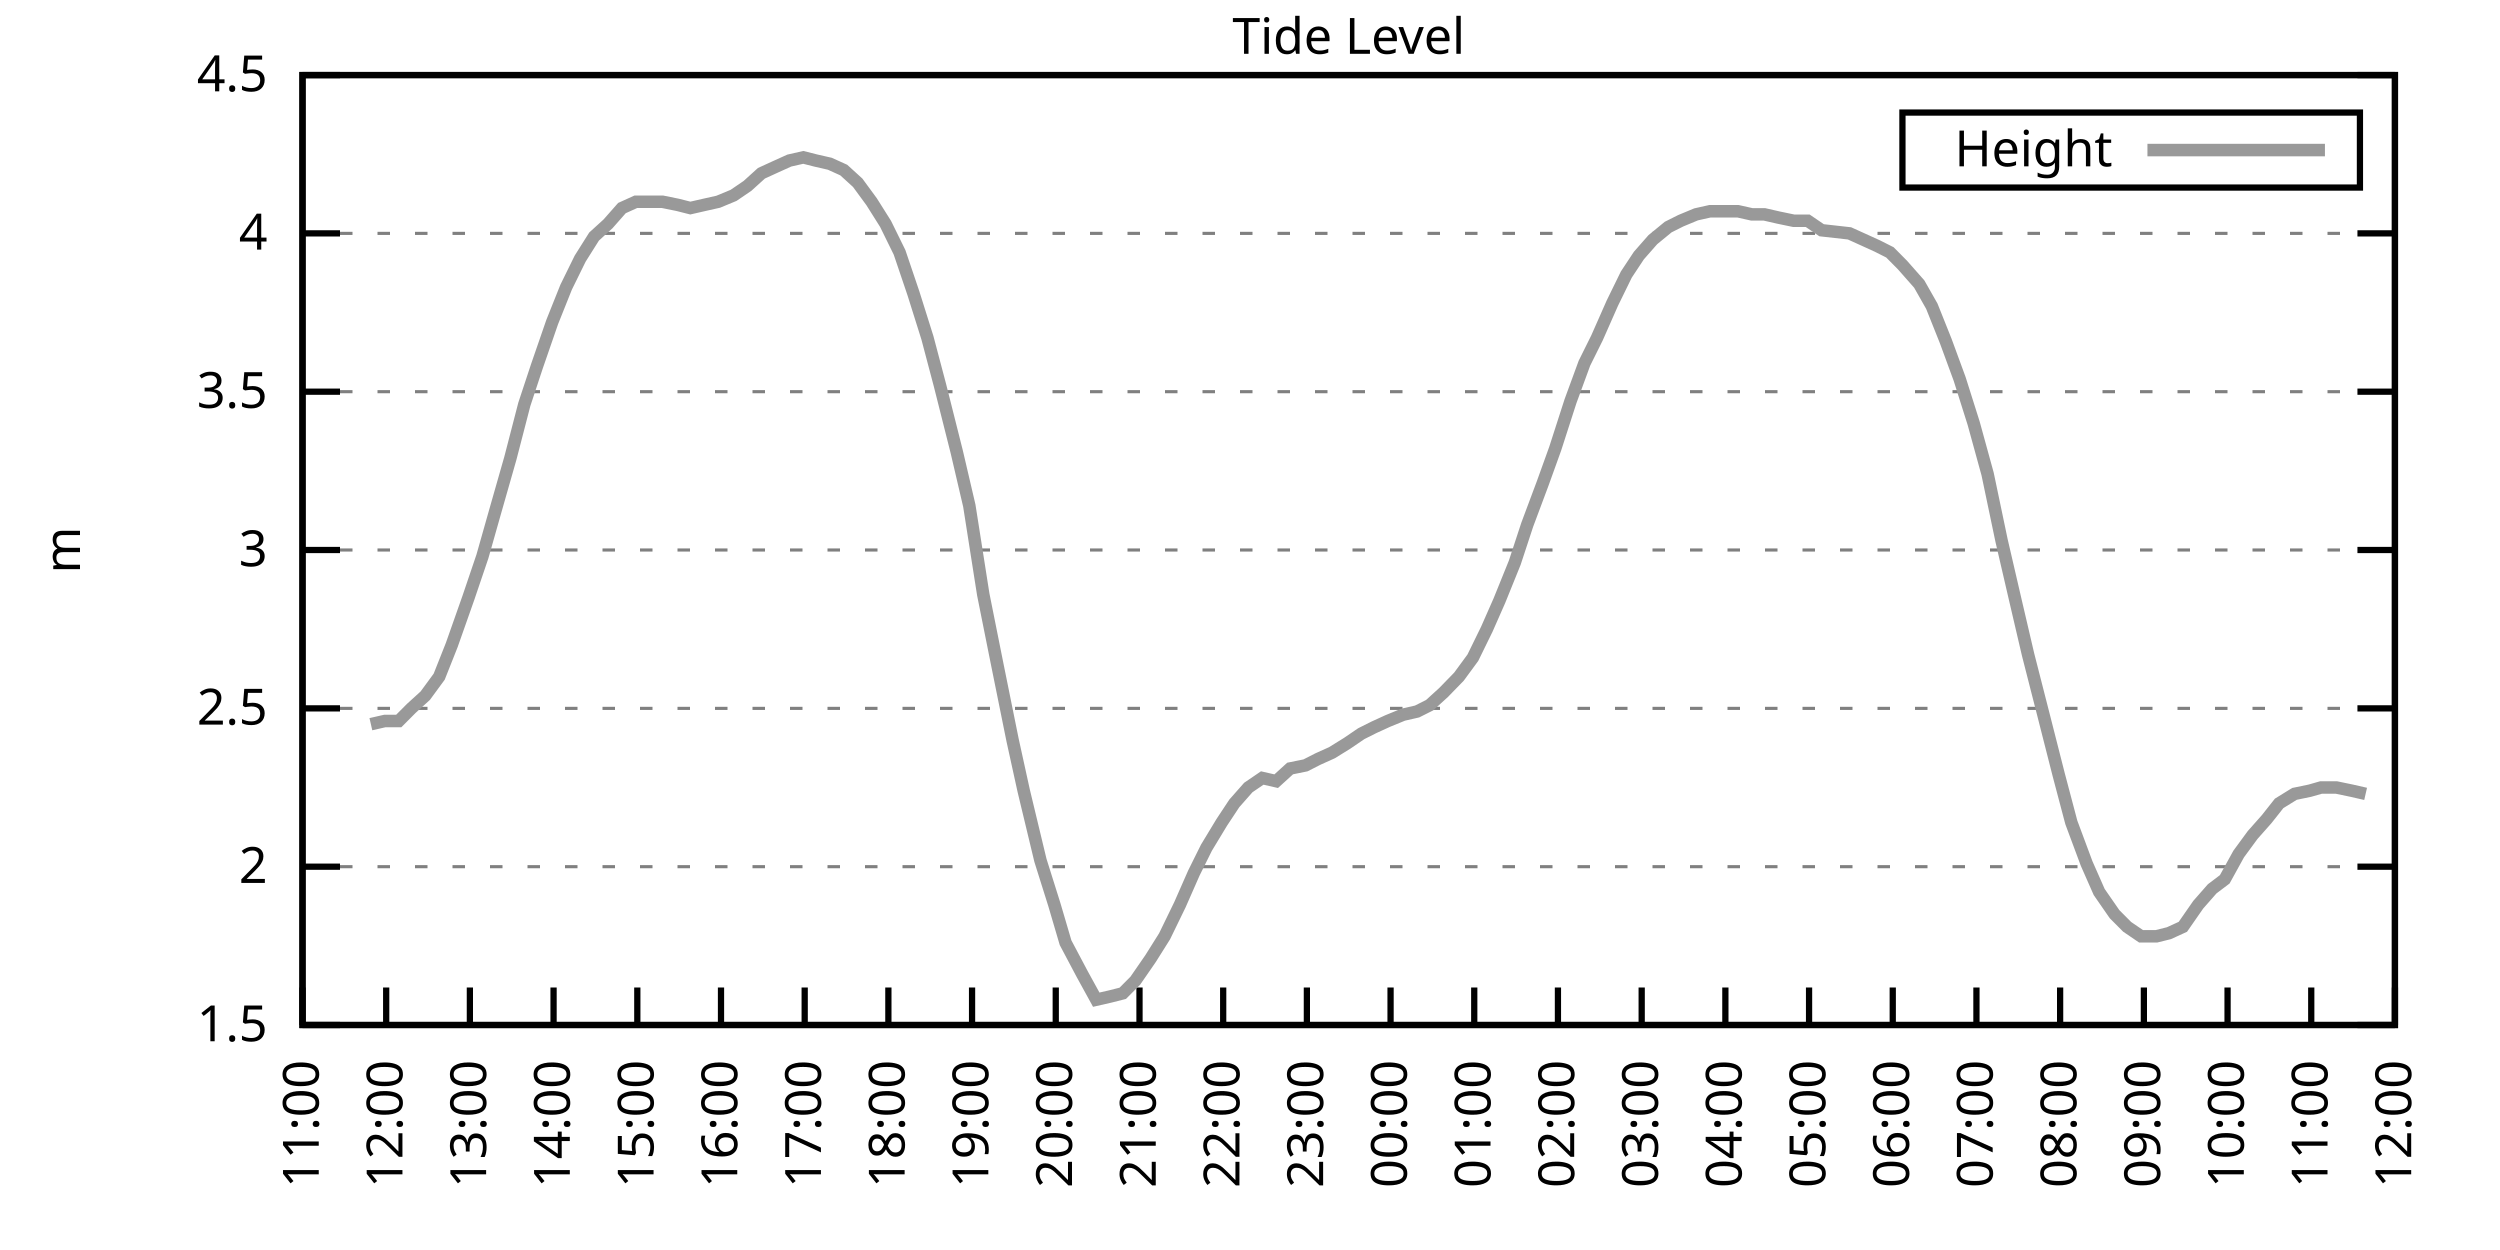
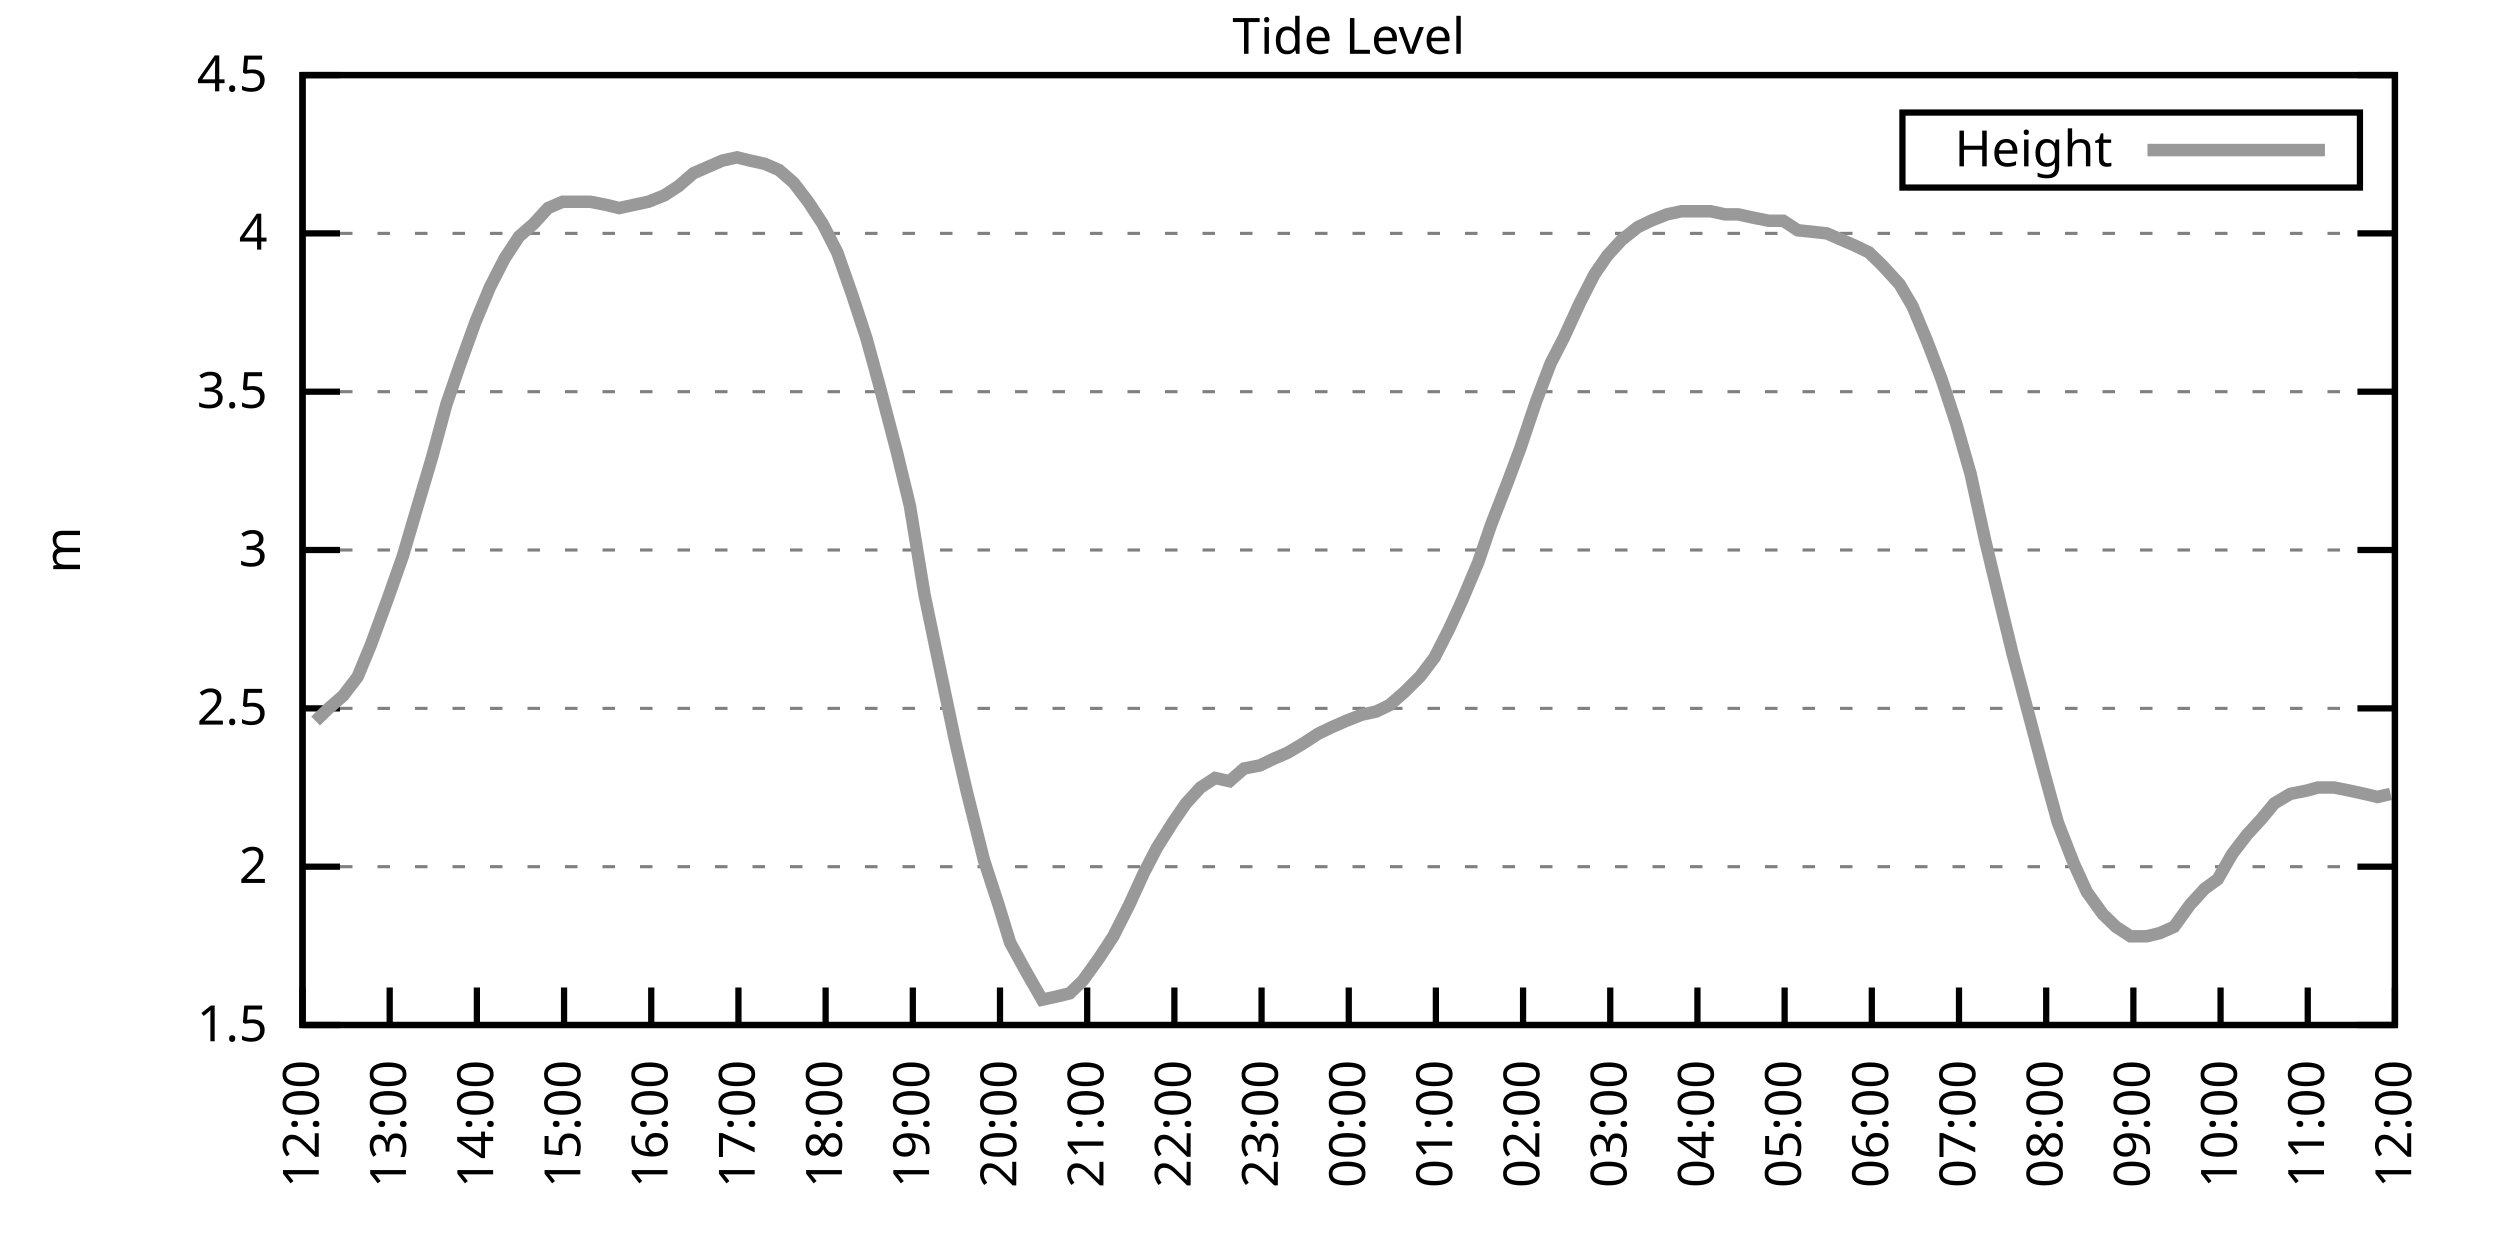
<svg xmlns="http://www.w3.org/2000/svg" xmlns:xlink="http://www.w3.org/1999/xlink" width="400" height="200" viewBox="0 0 400 200">
  <g id="gnuplot_canvas">
    <rect x="0" y="0" width="400" height="200" fill="none" />
    <defs>
      <circle id="gpDot" r="0.5" stroke-width="0.5" stroke="currentColor" />
      <path id="gpPt0" stroke-width="0.333" stroke="currentColor" d="M-1,0 h2 M0,-1 v2" />
      <path id="gpPt1" stroke-width="0.333" stroke="currentColor" d="M-1,-1 L1,1 M1,-1 L-1,1" />
      <path id="gpPt2" stroke-width="0.333" stroke="currentColor" d="M-1,0 L1,0 M0,-1 L0,1 M-1,-1 L1,1 M-1,1 L1,-1" />
      <rect id="gpPt3" stroke-width="0.333" stroke="currentColor" x="-1" y="-1" width="2" height="2" />
      <rect id="gpPt4" stroke-width="0.333" stroke="currentColor" fill="currentColor" x="-1" y="-1" width="2" height="2" />
      <circle id="gpPt5" stroke-width="0.333" stroke="currentColor" cx="0" cy="0" r="1" />
      <use xlink:href="#gpPt5" id="gpPt6" fill="currentColor" stroke="none" />
      <path id="gpPt7" stroke-width="0.333" stroke="currentColor" d="M0,-1.33 L-1.33,0.67 L1.33,0.67 z" />
      <use xlink:href="#gpPt7" id="gpPt8" fill="currentColor" stroke="none" />
      <use xlink:href="#gpPt7" id="gpPt9" stroke="currentColor" transform="rotate(180)" />
      <use xlink:href="#gpPt9" id="gpPt10" fill="currentColor" stroke="none" />
      <use xlink:href="#gpPt3" id="gpPt11" stroke="currentColor" transform="rotate(45)" />
      <use xlink:href="#gpPt11" id="gpPt12" fill="currentColor" stroke="none" />
      <path id="gpPt13" stroke-width="0.333" stroke="currentColor" d="M0,1.330 L1.265,0.411 L0.782,-1.067 L-0.782,-1.076 L-1.265,0.411 z" />
      <use xlink:href="#gpPt13" id="gpPt14" fill="currentColor" stroke="none" />
      <filter id="textbox" filterUnits="objectBoundingBox" x="0" y="0" height="1" width="1">
        <feFlood flood-color="white" flood-opacity="1" result="bgnd" />
        <feComposite in="SourceGraphic" in2="bgnd" operator="atop" />
      </filter>
      <filter id="greybox" filterUnits="objectBoundingBox" x="0" y="0" height="1" width="1">
        <feFlood flood-color="lightgrey" flood-opacity="1" result="grey" />
        <feComposite in="SourceGraphic" in2="grey" operator="atop" />
      </filter>
    </defs>
    <g fill="none" color="white" stroke="currentColor" stroke-width="1.00" stroke-linecap="butt" stroke-linejoin="miter">
</g>
    <g fill="none" color="black" stroke="currentColor" stroke-width="1.00" stroke-linecap="butt" stroke-linejoin="miter">
      <g stroke="none" shape-rendering="crispEdges">
        <polygon fill="rgb(255, 255, 255)" points="48.40,164.00 383.18,164.00 383.18,12.02 48.40,12.02 " />
      </g>
    </g>
    <g fill="none" color="black" stroke="currentColor" stroke-width="1.00" stroke-linecap="butt" stroke-linejoin="miter">
</g>
    <g fill="none" color="black" stroke="black" stroke-width="0.50" stroke-linecap="butt" stroke-linejoin="miter">
</g>
    <g fill="none" color="gray" stroke="currentColor" stroke-width="0.50" stroke-linecap="butt" stroke-linejoin="miter">
      <path stroke="gray" stroke-dasharray="2,4" class="gridline" d="M48.40,164.00 L383.19,164.00  " />
    </g>
    <g fill="none" color="gray" stroke="gray" stroke-width="1.00" stroke-linecap="butt" stroke-linejoin="miter">
</g>
    <g fill="none" color="black" stroke="currentColor" stroke-width="1.00" stroke-linecap="butt" stroke-linejoin="miter">
      <path stroke="black" d="M48.40,164.00 L54.40,164.00 M383.19,164.00 L377.19,164.00  " />
      <g transform="translate(42.80,166.60)" stroke="none" fill="black" font-family="Sans" font-size="8.00" text-anchor="end">
        <text>
          <tspan font-family="Sans"> 1.5</tspan>
        </text>
      </g>
    </g>
    <g fill="none" color="black" stroke="currentColor" stroke-width="1.00" stroke-linecap="butt" stroke-linejoin="miter">
</g>
    <g fill="none" color="black" stroke="black" stroke-width="0.50" stroke-linecap="butt" stroke-linejoin="miter">
</g>
    <g fill="none" color="gray" stroke="currentColor" stroke-width="0.50" stroke-linecap="butt" stroke-linejoin="miter">
      <path stroke="gray" stroke-dasharray="2,4" class="gridline" d="M48.40,138.67 L383.19,138.67  " />
    </g>
    <g fill="none" color="gray" stroke="gray" stroke-width="1.00" stroke-linecap="butt" stroke-linejoin="miter">
</g>
    <g fill="none" color="black" stroke="currentColor" stroke-width="1.00" stroke-linecap="butt" stroke-linejoin="miter">
      <path stroke="black" d="M48.40,138.67 L54.40,138.67 M383.19,138.67 L377.19,138.67  " />
      <g transform="translate(42.80,141.27)" stroke="none" fill="black" font-family="Sans" font-size="8.00" text-anchor="end">
        <text>
          <tspan font-family="Sans"> 2</tspan>
        </text>
      </g>
    </g>
    <g fill="none" color="black" stroke="currentColor" stroke-width="1.00" stroke-linecap="butt" stroke-linejoin="miter">
</g>
    <g fill="none" color="black" stroke="black" stroke-width="0.50" stroke-linecap="butt" stroke-linejoin="miter">
</g>
    <g fill="none" color="gray" stroke="currentColor" stroke-width="0.50" stroke-linecap="butt" stroke-linejoin="miter">
      <path stroke="gray" stroke-dasharray="2,4" class="gridline" d="M48.40,113.34 L383.19,113.34  " />
    </g>
    <g fill="none" color="gray" stroke="gray" stroke-width="1.00" stroke-linecap="butt" stroke-linejoin="miter">
</g>
    <g fill="none" color="black" stroke="currentColor" stroke-width="1.00" stroke-linecap="butt" stroke-linejoin="miter">
      <path stroke="black" d="M48.40,113.34 L54.40,113.34 M383.19,113.34 L377.19,113.34  " />
      <g transform="translate(42.80,115.94)" stroke="none" fill="black" font-family="Sans" font-size="8.00" text-anchor="end">
        <text>
          <tspan font-family="Sans"> 2.5</tspan>
        </text>
      </g>
    </g>
    <g fill="none" color="black" stroke="currentColor" stroke-width="1.00" stroke-linecap="butt" stroke-linejoin="miter">
</g>
    <g fill="none" color="black" stroke="black" stroke-width="0.50" stroke-linecap="butt" stroke-linejoin="miter">
</g>
    <g fill="none" color="gray" stroke="currentColor" stroke-width="0.50" stroke-linecap="butt" stroke-linejoin="miter">
      <path stroke="gray" stroke-dasharray="2,4" class="gridline" d="M48.40,88.00 L383.19,88.00  " />
    </g>
    <g fill="none" color="gray" stroke="gray" stroke-width="1.00" stroke-linecap="butt" stroke-linejoin="miter">
</g>
    <g fill="none" color="black" stroke="currentColor" stroke-width="1.00" stroke-linecap="butt" stroke-linejoin="miter">
      <path stroke="black" d="M48.40,88.00 L54.40,88.00 M383.19,88.00 L377.19,88.00  " />
      <g transform="translate(42.80,90.60)" stroke="none" fill="black" font-family="Sans" font-size="8.00" text-anchor="end">
        <text>
          <tspan font-family="Sans"> 3</tspan>
        </text>
      </g>
    </g>
    <g fill="none" color="black" stroke="currentColor" stroke-width="1.00" stroke-linecap="butt" stroke-linejoin="miter">
</g>
    <g fill="none" color="black" stroke="black" stroke-width="0.50" stroke-linecap="butt" stroke-linejoin="miter">
</g>
    <g fill="none" color="gray" stroke="currentColor" stroke-width="0.50" stroke-linecap="butt" stroke-linejoin="miter">
      <path stroke="gray" stroke-dasharray="2,4" class="gridline" d="M48.40,62.67 L383.19,62.67  " />
    </g>
    <g fill="none" color="gray" stroke="gray" stroke-width="1.00" stroke-linecap="butt" stroke-linejoin="miter">
</g>
    <g fill="none" color="black" stroke="currentColor" stroke-width="1.00" stroke-linecap="butt" stroke-linejoin="miter">
      <path stroke="black" d="M48.40,62.67 L54.40,62.67 M383.19,62.67 L377.19,62.67  " />
      <g transform="translate(42.80,65.27)" stroke="none" fill="black" font-family="Sans" font-size="8.00" text-anchor="end">
        <text>
          <tspan font-family="Sans"> 3.5</tspan>
        </text>
      </g>
    </g>
    <g fill="none" color="black" stroke="currentColor" stroke-width="1.00" stroke-linecap="butt" stroke-linejoin="miter">
</g>
    <g fill="none" color="black" stroke="black" stroke-width="0.50" stroke-linecap="butt" stroke-linejoin="miter">
</g>
    <g fill="none" color="gray" stroke="currentColor" stroke-width="0.50" stroke-linecap="butt" stroke-linejoin="miter">
      <path stroke="gray" stroke-dasharray="2,4" class="gridline" d="M48.40,37.34 L383.19,37.34  " />
    </g>
    <g fill="none" color="gray" stroke="gray" stroke-width="1.00" stroke-linecap="butt" stroke-linejoin="miter">
</g>
    <g fill="none" color="black" stroke="currentColor" stroke-width="1.00" stroke-linecap="butt" stroke-linejoin="miter">
      <path stroke="black" d="M48.40,37.34 L54.40,37.34 M383.19,37.34 L377.19,37.34  " />
      <g transform="translate(42.80,39.94)" stroke="none" fill="black" font-family="Sans" font-size="8.00" text-anchor="end">
        <text>
          <tspan font-family="Sans"> 4</tspan>
        </text>
      </g>
    </g>
    <g fill="none" color="black" stroke="currentColor" stroke-width="1.00" stroke-linecap="butt" stroke-linejoin="miter">
</g>
    <g fill="none" color="black" stroke="black" stroke-width="0.50" stroke-linecap="butt" stroke-linejoin="miter">
</g>
    <g fill="none" color="gray" stroke="currentColor" stroke-width="0.50" stroke-linecap="butt" stroke-linejoin="miter">
      <path stroke="gray" stroke-dasharray="2,4" class="gridline" d="M48.40,12.01 L383.19,12.01  " />
    </g>
    <g fill="none" color="gray" stroke="gray" stroke-width="1.00" stroke-linecap="butt" stroke-linejoin="miter">
</g>
    <g fill="none" color="black" stroke="currentColor" stroke-width="1.00" stroke-linecap="butt" stroke-linejoin="miter">
      <path stroke="black" d="M48.40,12.01 L54.40,12.01 M383.19,12.01 L377.19,12.01  " />
      <g transform="translate(42.80,14.61)" stroke="none" fill="black" font-family="Sans" font-size="8.00" text-anchor="end">
        <text>
          <tspan font-family="Sans"> 4.5</tspan>
        </text>
      </g>
    </g>
    <g fill="none" color="black" stroke="currentColor" stroke-width="1.00" stroke-linecap="butt" stroke-linejoin="miter">
      <path stroke="black" d="M48.40,164.00 L48.40,158.00  " />
      <g transform="translate(51.00,169.60) rotate(270.00)" stroke="none" fill="black" font-family="Sans" font-size="8.00" text-anchor="end">
        <text>
-           <tspan font-family="Sans">11:00</tspan>
-         </text>
-       </g>
-     </g>
-     <g fill="none" color="black" stroke="currentColor" stroke-width="1.00" stroke-linecap="butt" stroke-linejoin="miter">
-       <path stroke="black" d="M61.79,164.00 L61.79,158.00  " />
-       <g transform="translate(64.39,169.60) rotate(270.00)" stroke="none" fill="black" font-family="Sans" font-size="8.00" text-anchor="end">
-         <text>
          <tspan font-family="Sans">12:00</tspan>
        </text>
      </g>
    </g>
    <g fill="none" color="black" stroke="currentColor" stroke-width="1.00" stroke-linecap="butt" stroke-linejoin="miter">
-       <path stroke="black" d="M75.18,164.00 L75.18,158.00  " />
-       <g transform="translate(77.78,169.60) rotate(270.00)" stroke="none" fill="black" font-family="Sans" font-size="8.00" text-anchor="end">
+       <path stroke="black" d="M62.35,164.00 L62.35,158.00  " />
+       <g transform="translate(64.95,169.60) rotate(270.00)" stroke="none" fill="black" font-family="Sans" font-size="8.00" text-anchor="end">
        <text>
          <tspan font-family="Sans">13:00</tspan>
        </text>
      </g>
    </g>
    <g fill="none" color="black" stroke="currentColor" stroke-width="1.00" stroke-linecap="butt" stroke-linejoin="miter">
-       <path stroke="black" d="M88.57,164.00 L88.57,158.00  " />
-       <g transform="translate(91.17,169.60) rotate(270.00)" stroke="none" fill="black" font-family="Sans" font-size="8.00" text-anchor="end">
+       <path stroke="black" d="M76.30,164.00 L76.30,158.00  " />
+       <g transform="translate(78.90,169.60) rotate(270.00)" stroke="none" fill="black" font-family="Sans" font-size="8.00" text-anchor="end">
        <text>
          <tspan font-family="Sans">14:00</tspan>
        </text>
      </g>
    </g>
    <g fill="none" color="black" stroke="currentColor" stroke-width="1.00" stroke-linecap="butt" stroke-linejoin="miter">
-       <path stroke="black" d="M101.97,164.00 L101.97,158.00  " />
-       <g transform="translate(104.57,169.60) rotate(270.00)" stroke="none" fill="black" font-family="Sans" font-size="8.00" text-anchor="end">
+       <path stroke="black" d="M90.25,164.00 L90.25,158.00  " />
+       <g transform="translate(92.85,169.60) rotate(270.00)" stroke="none" fill="black" font-family="Sans" font-size="8.00" text-anchor="end">
        <text>
          <tspan font-family="Sans">15:00</tspan>
        </text>
      </g>
    </g>
    <g fill="none" color="black" stroke="currentColor" stroke-width="1.00" stroke-linecap="butt" stroke-linejoin="miter">
-       <path stroke="black" d="M115.36,164.00 L115.36,158.00  " />
-       <g transform="translate(117.96,169.60) rotate(270.00)" stroke="none" fill="black" font-family="Sans" font-size="8.00" text-anchor="end">
+       <path stroke="black" d="M104.20,164.00 L104.20,158.00  " />
+       <g transform="translate(106.80,169.60) rotate(270.00)" stroke="none" fill="black" font-family="Sans" font-size="8.00" text-anchor="end">
        <text>
          <tspan font-family="Sans">16:00</tspan>
        </text>
      </g>
    </g>
    <g fill="none" color="black" stroke="currentColor" stroke-width="1.00" stroke-linecap="butt" stroke-linejoin="miter">
-       <path stroke="black" d="M128.75,164.00 L128.75,158.00  " />
-       <g transform="translate(131.35,169.60) rotate(270.00)" stroke="none" fill="black" font-family="Sans" font-size="8.00" text-anchor="end">
+       <path stroke="black" d="M118.15,164.00 L118.15,158.00  " />
+       <g transform="translate(120.75,169.60) rotate(270.00)" stroke="none" fill="black" font-family="Sans" font-size="8.00" text-anchor="end">
        <text>
          <tspan font-family="Sans">17:00</tspan>
        </text>
      </g>
    </g>
    <g fill="none" color="black" stroke="currentColor" stroke-width="1.00" stroke-linecap="butt" stroke-linejoin="miter">
-       <path stroke="black" d="M142.14,164.00 L142.14,158.00  " />
-       <g transform="translate(144.74,169.60) rotate(270.00)" stroke="none" fill="black" font-family="Sans" font-size="8.00" text-anchor="end">
+       <path stroke="black" d="M132.10,164.00 L132.10,158.00  " />
+       <g transform="translate(134.70,169.60) rotate(270.00)" stroke="none" fill="black" font-family="Sans" font-size="8.00" text-anchor="end">
        <text>
          <tspan font-family="Sans">18:00</tspan>
        </text>
      </g>
    </g>
    <g fill="none" color="black" stroke="currentColor" stroke-width="1.00" stroke-linecap="butt" stroke-linejoin="miter">
-       <path stroke="black" d="M155.53,164.00 L155.53,158.00  " />
-       <g transform="translate(158.13,169.60) rotate(270.00)" stroke="none" fill="black" font-family="Sans" font-size="8.00" text-anchor="end">
+       <path stroke="black" d="M146.05,164.00 L146.05,158.00  " />
+       <g transform="translate(148.65,169.60) rotate(270.00)" stroke="none" fill="black" font-family="Sans" font-size="8.00" text-anchor="end">
        <text>
          <tspan font-family="Sans">19:00</tspan>
        </text>
      </g>
    </g>
    <g fill="none" color="black" stroke="currentColor" stroke-width="1.00" stroke-linecap="butt" stroke-linejoin="miter">
-       <path stroke="black" d="M168.92,164.00 L168.92,158.00  " />
-       <g transform="translate(171.52,169.60) rotate(270.00)" stroke="none" fill="black" font-family="Sans" font-size="8.00" text-anchor="end">
+       <path stroke="black" d="M160.00,164.00 L160.00,158.00  " />
+       <g transform="translate(162.60,169.60) rotate(270.00)" stroke="none" fill="black" font-family="Sans" font-size="8.00" text-anchor="end">
        <text>
          <tspan font-family="Sans">20:00</tspan>
        </text>
      </g>
    </g>
    <g fill="none" color="black" stroke="currentColor" stroke-width="1.00" stroke-linecap="butt" stroke-linejoin="miter">
-       <path stroke="black" d="M182.32,164.00 L182.32,158.00  " />
-       <g transform="translate(184.92,169.60) rotate(270.00)" stroke="none" fill="black" font-family="Sans" font-size="8.00" text-anchor="end">
+       <path stroke="black" d="M173.95,164.00 L173.95,158.00  " />
+       <g transform="translate(176.55,169.60) rotate(270.00)" stroke="none" fill="black" font-family="Sans" font-size="8.00" text-anchor="end">
        <text>
          <tspan font-family="Sans">21:00</tspan>
        </text>
      </g>
    </g>
    <g fill="none" color="black" stroke="currentColor" stroke-width="1.00" stroke-linecap="butt" stroke-linejoin="miter">
-       <path stroke="black" d="M195.71,164.00 L195.71,158.00  " />
-       <g transform="translate(198.31,169.60) rotate(270.00)" stroke="none" fill="black" font-family="Sans" font-size="8.00" text-anchor="end">
+       <path stroke="black" d="M187.90,164.00 L187.90,158.00  " />
+       <g transform="translate(190.50,169.60) rotate(270.00)" stroke="none" fill="black" font-family="Sans" font-size="8.00" text-anchor="end">
        <text>
          <tspan font-family="Sans">22:00</tspan>
        </text>
      </g>
    </g>
    <g fill="none" color="black" stroke="currentColor" stroke-width="1.00" stroke-linecap="butt" stroke-linejoin="miter">
-       <path stroke="black" d="M209.10,164.00 L209.10,158.00  " />
-       <g transform="translate(211.70,169.60) rotate(270.00)" stroke="none" fill="black" font-family="Sans" font-size="8.00" text-anchor="end">
+       <path stroke="black" d="M201.85,164.00 L201.85,158.00  " />
+       <g transform="translate(204.45,169.60) rotate(270.00)" stroke="none" fill="black" font-family="Sans" font-size="8.00" text-anchor="end">
        <text>
          <tspan font-family="Sans">23:00</tspan>
        </text>
      </g>
    </g>
    <g fill="none" color="black" stroke="currentColor" stroke-width="1.00" stroke-linecap="butt" stroke-linejoin="miter">
-       <path stroke="black" d="M222.49,164.00 L222.49,158.00  " />
-       <g transform="translate(225.09,169.60) rotate(270.00)" stroke="none" fill="black" font-family="Sans" font-size="8.00" text-anchor="end">
+       <path stroke="black" d="M215.80,164.00 L215.80,158.00  " />
+       <g transform="translate(218.40,169.60) rotate(270.00)" stroke="none" fill="black" font-family="Sans" font-size="8.00" text-anchor="end">
        <text>
          <tspan font-family="Sans">00:00</tspan>
        </text>
      </g>
    </g>
    <g fill="none" color="black" stroke="currentColor" stroke-width="1.00" stroke-linecap="butt" stroke-linejoin="miter">
-       <path stroke="black" d="M235.88,164.00 L235.88,158.00  " />
-       <g transform="translate(238.48,169.60) rotate(270.00)" stroke="none" fill="black" font-family="Sans" font-size="8.00" text-anchor="end">
+       <path stroke="black" d="M229.74,164.00 L229.74,158.00  " />
+       <g transform="translate(232.34,169.60) rotate(270.00)" stroke="none" fill="black" font-family="Sans" font-size="8.00" text-anchor="end">
        <text>
          <tspan font-family="Sans">01:00</tspan>
        </text>
      </g>
    </g>
    <g fill="none" color="black" stroke="currentColor" stroke-width="1.00" stroke-linecap="butt" stroke-linejoin="miter">
-       <path stroke="black" d="M249.27,164.00 L249.27,158.00  " />
-       <g transform="translate(251.87,169.60) rotate(270.00)" stroke="none" fill="black" font-family="Sans" font-size="8.00" text-anchor="end">
+       <path stroke="black" d="M243.69,164.00 L243.69,158.00  " />
+       <g transform="translate(246.29,169.60) rotate(270.00)" stroke="none" fill="black" font-family="Sans" font-size="8.00" text-anchor="end">
        <text>
          <tspan font-family="Sans">02:00</tspan>
        </text>
      </g>
    </g>
    <g fill="none" color="black" stroke="currentColor" stroke-width="1.00" stroke-linecap="butt" stroke-linejoin="miter">
-       <path stroke="black" d="M262.67,164.00 L262.67,158.00  " />
-       <g transform="translate(265.27,169.60) rotate(270.00)" stroke="none" fill="black" font-family="Sans" font-size="8.00" text-anchor="end">
+       <path stroke="black" d="M257.64,164.00 L257.64,158.00  " />
+       <g transform="translate(260.24,169.60) rotate(270.00)" stroke="none" fill="black" font-family="Sans" font-size="8.00" text-anchor="end">
        <text>
          <tspan font-family="Sans">03:00</tspan>
        </text>
      </g>
    </g>
    <g fill="none" color="black" stroke="currentColor" stroke-width="1.00" stroke-linecap="butt" stroke-linejoin="miter">
-       <path stroke="black" d="M276.06,164.00 L276.06,158.00  " />
-       <g transform="translate(278.66,169.60) rotate(270.00)" stroke="none" fill="black" font-family="Sans" font-size="8.00" text-anchor="end">
+       <path stroke="black" d="M271.59,164.00 L271.59,158.00  " />
+       <g transform="translate(274.19,169.60) rotate(270.00)" stroke="none" fill="black" font-family="Sans" font-size="8.00" text-anchor="end">
        <text>
          <tspan font-family="Sans">04:00</tspan>
        </text>
      </g>
    </g>
    <g fill="none" color="black" stroke="currentColor" stroke-width="1.00" stroke-linecap="butt" stroke-linejoin="miter">
-       <path stroke="black" d="M289.45,164.00 L289.45,158.00  " />
-       <g transform="translate(292.05,169.60) rotate(270.00)" stroke="none" fill="black" font-family="Sans" font-size="8.00" text-anchor="end">
+       <path stroke="black" d="M285.54,164.00 L285.54,158.00  " />
+       <g transform="translate(288.14,169.60) rotate(270.00)" stroke="none" fill="black" font-family="Sans" font-size="8.00" text-anchor="end">
        <text>
          <tspan font-family="Sans">05:00</tspan>
        </text>
      </g>
    </g>
    <g fill="none" color="black" stroke="currentColor" stroke-width="1.00" stroke-linecap="butt" stroke-linejoin="miter">
-       <path stroke="black" d="M302.84,164.00 L302.84,158.00  " />
-       <g transform="translate(305.44,169.60) rotate(270.00)" stroke="none" fill="black" font-family="Sans" font-size="8.00" text-anchor="end">
+       <path stroke="black" d="M299.49,164.00 L299.49,158.00  " />
+       <g transform="translate(302.09,169.60) rotate(270.00)" stroke="none" fill="black" font-family="Sans" font-size="8.00" text-anchor="end">
        <text>
          <tspan font-family="Sans">06:00</tspan>
        </text>
      </g>
    </g>
    <g fill="none" color="black" stroke="currentColor" stroke-width="1.00" stroke-linecap="butt" stroke-linejoin="miter">
-       <path stroke="black" d="M316.23,164.00 L316.23,158.00  " />
-       <g transform="translate(318.83,169.60) rotate(270.00)" stroke="none" fill="black" font-family="Sans" font-size="8.00" text-anchor="end">
+       <path stroke="black" d="M313.44,164.00 L313.44,158.00  " />
+       <g transform="translate(316.04,169.60) rotate(270.00)" stroke="none" fill="black" font-family="Sans" font-size="8.00" text-anchor="end">
        <text>
          <tspan font-family="Sans">07:00</tspan>
        </text>
      </g>
    </g>
    <g fill="none" color="black" stroke="currentColor" stroke-width="1.00" stroke-linecap="butt" stroke-linejoin="miter">
-       <path stroke="black" d="M329.62,164.00 L329.62,158.00  " />
-       <g transform="translate(332.22,169.60) rotate(270.00)" stroke="none" fill="black" font-family="Sans" font-size="8.00" text-anchor="end">
+       <path stroke="black" d="M327.39,164.00 L327.39,158.00  " />
+       <g transform="translate(329.99,169.60) rotate(270.00)" stroke="none" fill="black" font-family="Sans" font-size="8.00" text-anchor="end">
        <text>
          <tspan font-family="Sans">08:00</tspan>
        </text>
      </g>
    </g>
    <g fill="none" color="black" stroke="currentColor" stroke-width="1.00" stroke-linecap="butt" stroke-linejoin="miter">
-       <path stroke="black" d="M343.02,164.00 L343.02,158.00  " />
-       <g transform="translate(345.62,169.60) rotate(270.00)" stroke="none" fill="black" font-family="Sans" font-size="8.00" text-anchor="end">
+       <path stroke="black" d="M341.34,164.00 L341.34,158.00  " />
+       <g transform="translate(343.94,169.60) rotate(270.00)" stroke="none" fill="black" font-family="Sans" font-size="8.00" text-anchor="end">
        <text>
          <tspan font-family="Sans">09:00</tspan>
        </text>
      </g>
    </g>
    <g fill="none" color="black" stroke="currentColor" stroke-width="1.00" stroke-linecap="butt" stroke-linejoin="miter">
-       <path stroke="black" d="M356.41,164.00 L356.41,158.00  " />
-       <g transform="translate(359.01,169.60) rotate(270.00)" stroke="none" fill="black" font-family="Sans" font-size="8.00" text-anchor="end">
+       <path stroke="black" d="M355.29,164.00 L355.29,158.00  " />
+       <g transform="translate(357.89,169.60) rotate(270.00)" stroke="none" fill="black" font-family="Sans" font-size="8.00" text-anchor="end">
        <text>
          <tspan font-family="Sans">10:00</tspan>
        </text>
      </g>
    </g>
    <g fill="none" color="black" stroke="currentColor" stroke-width="1.00" stroke-linecap="butt" stroke-linejoin="miter">
-       <path stroke="black" d="M369.80,164.00 L369.80,158.00  " />
-       <g transform="translate(372.40,169.60) rotate(270.00)" stroke="none" fill="black" font-family="Sans" font-size="8.00" text-anchor="end">
+       <path stroke="black" d="M369.24,164.00 L369.24,158.00  " />
+       <g transform="translate(371.84,169.60) rotate(270.00)" stroke="none" fill="black" font-family="Sans" font-size="8.00" text-anchor="end">
        <text>
          <tspan font-family="Sans">11:00</tspan>
        </text>
      </g>
    </g>
    <g fill="none" color="black" stroke="currentColor" stroke-width="1.00" stroke-linecap="butt" stroke-linejoin="miter">
      <path stroke="black" d="M383.19,164.00 L383.19,158.00  " />
      <g transform="translate(385.79,169.60) rotate(270.00)" stroke="none" fill="black" font-family="Sans" font-size="8.00" text-anchor="end">
        <text>
          <tspan font-family="Sans">12:00</tspan>
        </text>
      </g>
    </g>
    <g fill="none" color="black" stroke="currentColor" stroke-width="1.00" stroke-linecap="butt" stroke-linejoin="miter">
</g>
    <g fill="none" color="black" stroke="currentColor" stroke-width="1.00" stroke-linecap="butt" stroke-linejoin="miter">
      <path stroke="black" d="M48.40,12.01 L48.40,164.00 L383.19,164.00 L383.19,12.01 L48.40,12.01 Z  " />
    </g>
    <g fill="none" color="black" stroke="currentColor" stroke-width="1.00" stroke-linecap="butt" stroke-linejoin="miter">
</g>
    <g fill="none" color="black" stroke="currentColor" stroke-width="1.00" stroke-linecap="butt" stroke-linejoin="miter">
      <path stroke="black" d="M304.39,30.01 L304.39,18.01 L377.59,18.01 L377.59,30.01 L304.39,30.01 Z  " />
    </g>
    <g id="Tide_level_plot_1">
      <g fill="none" color="white" stroke="black" stroke-width="2.00" stroke-linecap="butt" stroke-linejoin="miter">
</g>
      <g fill="none" color="black" stroke="currentColor" stroke-width="2.00" stroke-linecap="butt" stroke-linejoin="miter">
        <g transform="translate(337.99,26.61)" stroke="none" fill="black" font-family="Sans" font-size="8.00" text-anchor="end">
          <text>
            <tspan font-family="Sans">Height</tspan>
          </text>
        </g>
      </g>
      <g fill="none" color="black" stroke="currentColor" stroke-width="2.00" stroke-linecap="butt" stroke-linejoin="miter">
-         <path stroke="rgb(153, 153, 153)" d="M343.59,24.01 L371.99,24.01 M59.34,115.87 L61.57,115.36 L63.80,115.36 L65.81,113.34 L68.04,111.31 L70.27,108.27   L72.28,103.20 L74.96,95.60 L77.19,89.02 L79.20,81.93 L81.66,73.31 L83.89,64.70 L85.90,58.62 L88.35,51.53   L90.58,45.95 L92.82,41.39 L95.05,37.85 L97.28,35.82 L99.51,33.29 L101.74,32.28 L103.98,32.28 L105.98,32.28   L108.44,32.78 L110.45,33.29 L112.68,32.78 L114.91,32.28 L117.37,31.26 L119.60,29.74 L121.83,27.72 L124.06,26.70   L126.29,25.69 L128.53,25.18 L130.54,25.69 L132.77,26.20 L135.00,27.21 L137.23,29.24 L139.46,32.28 L141.69,35.82   L143.93,40.38 L146.16,46.97 L148.39,54.06 L150.40,61.66 L153.08,72.30 L155.09,80.91 L157.32,95.10 L159.55,106.24   L162.01,118.40 L163.79,126.51 L166.47,137.66 L168.70,144.75 L170.49,150.83 L173.17,155.89 L175.40,159.95 L177.63,159.44   L179.64,158.93 L181.65,156.91 L184.10,153.36 L186.33,149.81 L188.79,144.75 L191.02,139.68 L193.03,135.63 L195.48,131.58   L197.49,128.54 L199.73,126.00 L201.96,124.48 L204.19,124.99 L206.42,122.96 L208.88,122.46 L210.88,121.44 L213.12,120.43   L215.57,118.91 L217.80,117.39 L219.81,116.38 L222.04,115.36 L224.50,114.35 L226.73,113.84 L228.74,112.83 L230.97,110.80   L233.43,108.27 L235.66,105.23 L237.89,100.67 L239.90,96.11 L242.36,90.03 L244.36,83.95 L246.82,77.37 L248.83,71.79   L251.28,64.19 L253.51,58.11 L255.52,54.06 L257.98,48.49 L260.21,43.93 L262.22,40.89 L264.45,38.35 L266.91,36.33   L268.92,35.32 L271.37,34.30 L273.60,33.80 L275.61,33.80 L278.07,33.80 L280.30,34.30 L282.31,34.30 L284.54,34.81   L286.99,35.32 L289.23,35.32 L291.46,36.84 L295.92,37.34 L298.15,38.35 L300.39,39.37 L302.39,40.38 L304.40,42.41   L307.08,45.45 L309.09,48.99 L311.32,54.57 L313.55,60.65 L315.79,67.74 L318.02,75.85 L320.25,86.49 L322.48,96.11   L324.49,104.72 L326.95,114.35 L329.40,123.98 L331.41,131.58 L333.86,138.16 L335.87,142.72 L338.33,146.27 L340.34,148.29   L342.57,149.81 L345.02,149.81 L347.03,149.31 L349.26,148.29 L351.72,144.75 L353.95,142.21 L355.96,140.69 L358.19,136.64   L360.42,133.60 L362.66,131.07 L364.66,128.54 L367.12,127.02 L369.58,126.51 L371.36,126.00 L373.82,126.00 L376.27,126.51   L378.50,127.02  " />
+         <path stroke="rgb(153, 153, 153)" d="M343.59,24.01 L371.99,24.01 M50.49,115.36 L52.58,113.34 L54.91,111.31 L57.23,108.27 L59.33,103.20 L62.12,95.60   L64.44,89.02 L66.53,81.93 L69.09,73.31 L71.42,64.70 L73.51,58.62 L76.07,51.53 L78.39,45.95 L80.72,41.39   L83.04,37.85 L85.37,35.82 L87.69,33.29 L90.02,32.28 L92.34,32.28 L94.43,32.28 L96.99,32.78 L99.08,33.29   L101.41,32.78 L103.73,32.28 L106.29,31.26 L108.62,29.74 L110.94,27.72 L113.27,26.70 L115.59,25.69 L117.92,25.18   L120.01,25.69 L122.33,26.20 L124.66,27.21 L126.98,29.24 L129.31,32.28 L131.63,35.82 L133.96,40.38 L136.28,46.97   L138.61,54.06 L140.70,61.66 L143.49,72.30 L145.58,80.91 L147.91,95.10 L150.23,106.24 L152.79,118.40 L154.65,126.51   L157.44,137.66 L159.76,144.75 L161.62,150.83 L164.41,155.89 L166.74,159.95 L169.06,159.44 L171.16,158.93 L173.25,156.91   L175.81,153.36 L178.13,149.81 L180.69,144.75 L183.01,139.68 L185.11,135.63 L187.66,131.58 L189.76,128.54 L192.08,126.00   L194.41,124.48 L196.73,124.99 L199.06,122.96 L201.61,122.46 L203.71,121.44 L206.03,120.43 L208.59,118.91 L210.91,117.39   L213.01,116.38 L215.33,115.36 L217.89,114.35 L220.21,113.84 L222.30,112.83 L224.63,110.80 L227.19,108.27 L229.51,105.23   L231.84,100.67 L233.93,96.11 L236.49,90.03 L238.58,83.95 L241.14,77.37 L243.23,71.79 L245.79,64.19 L248.11,58.11   L250.20,54.06 L252.76,48.49 L255.09,43.93 L257.18,40.89 L259.50,38.35 L262.06,36.33 L264.15,35.32 L266.71,34.30   L269.04,33.80 L271.13,33.80 L273.69,33.80 L276.01,34.30 L278.10,34.30 L280.43,34.81 L282.99,35.32 L285.31,35.32   L287.64,36.84 L292.29,37.34 L294.61,38.35 L296.94,39.37 L299.03,40.38 L301.12,42.41 L303.91,45.45 L306.00,48.99   L308.33,54.57 L310.65,60.65 L312.98,67.74 L315.30,75.85 L317.63,86.49 L319.95,96.11 L322.04,104.72 L324.60,114.35   L327.16,123.98 L329.25,131.58 L331.81,138.16 L333.90,142.72 L336.46,146.27 L338.55,148.29 L340.88,149.81 L343.43,149.81   L345.53,149.31 L347.85,148.29 L350.41,144.75 L352.73,142.21 L354.83,140.69 L357.15,136.64 L359.48,133.60 L361.80,131.07   L363.89,128.54 L366.45,127.02 L369.01,126.51 L370.87,126.00 L373.43,126.00 L375.98,126.51 L378.31,127.02 L380.40,127.52   L382.49,127.02  " />
      </g>
    </g>
    <g fill="none" color="black" stroke="currentColor" stroke-width="2.00" stroke-linecap="butt" stroke-linejoin="miter">
</g>
    <g fill="none" color="black" stroke="black" stroke-width="1.00" stroke-linecap="butt" stroke-linejoin="miter">
</g>
    <g fill="none" color="black" stroke="currentColor" stroke-width="1.00" stroke-linecap="butt" stroke-linejoin="miter">
      <path stroke="black" d="M48.40,12.01 L48.40,164.00 L383.19,164.00 L383.19,12.01 L48.40,12.01 Z  " />
      <g transform="translate(12.80,88.01) rotate(270.00)" stroke="none" fill="black" font-family="Sans" font-size="8.00" text-anchor="middle">
        <text>
          <tspan font-family="Sans">m</tspan>
        </text>
      </g>
    </g>
    <g fill="none" color="black" stroke="currentColor" stroke-width="1.00" stroke-linecap="butt" stroke-linejoin="miter">
</g>
    <g fill="none" color="black" stroke="currentColor" stroke-width="1.00" stroke-linecap="butt" stroke-linejoin="miter">
      <g transform="translate(215.79,8.61)" stroke="none" fill="black" font-family="Sans" font-size="8.00" text-anchor="middle">
        <text>
          <tspan font-family="Sans">Tide Level</tspan>
        </text>
      </g>
    </g>
    <g fill="none" color="black" stroke="currentColor" stroke-width="1.00" stroke-linecap="butt" stroke-linejoin="miter">
</g>
  </g>
</svg>
